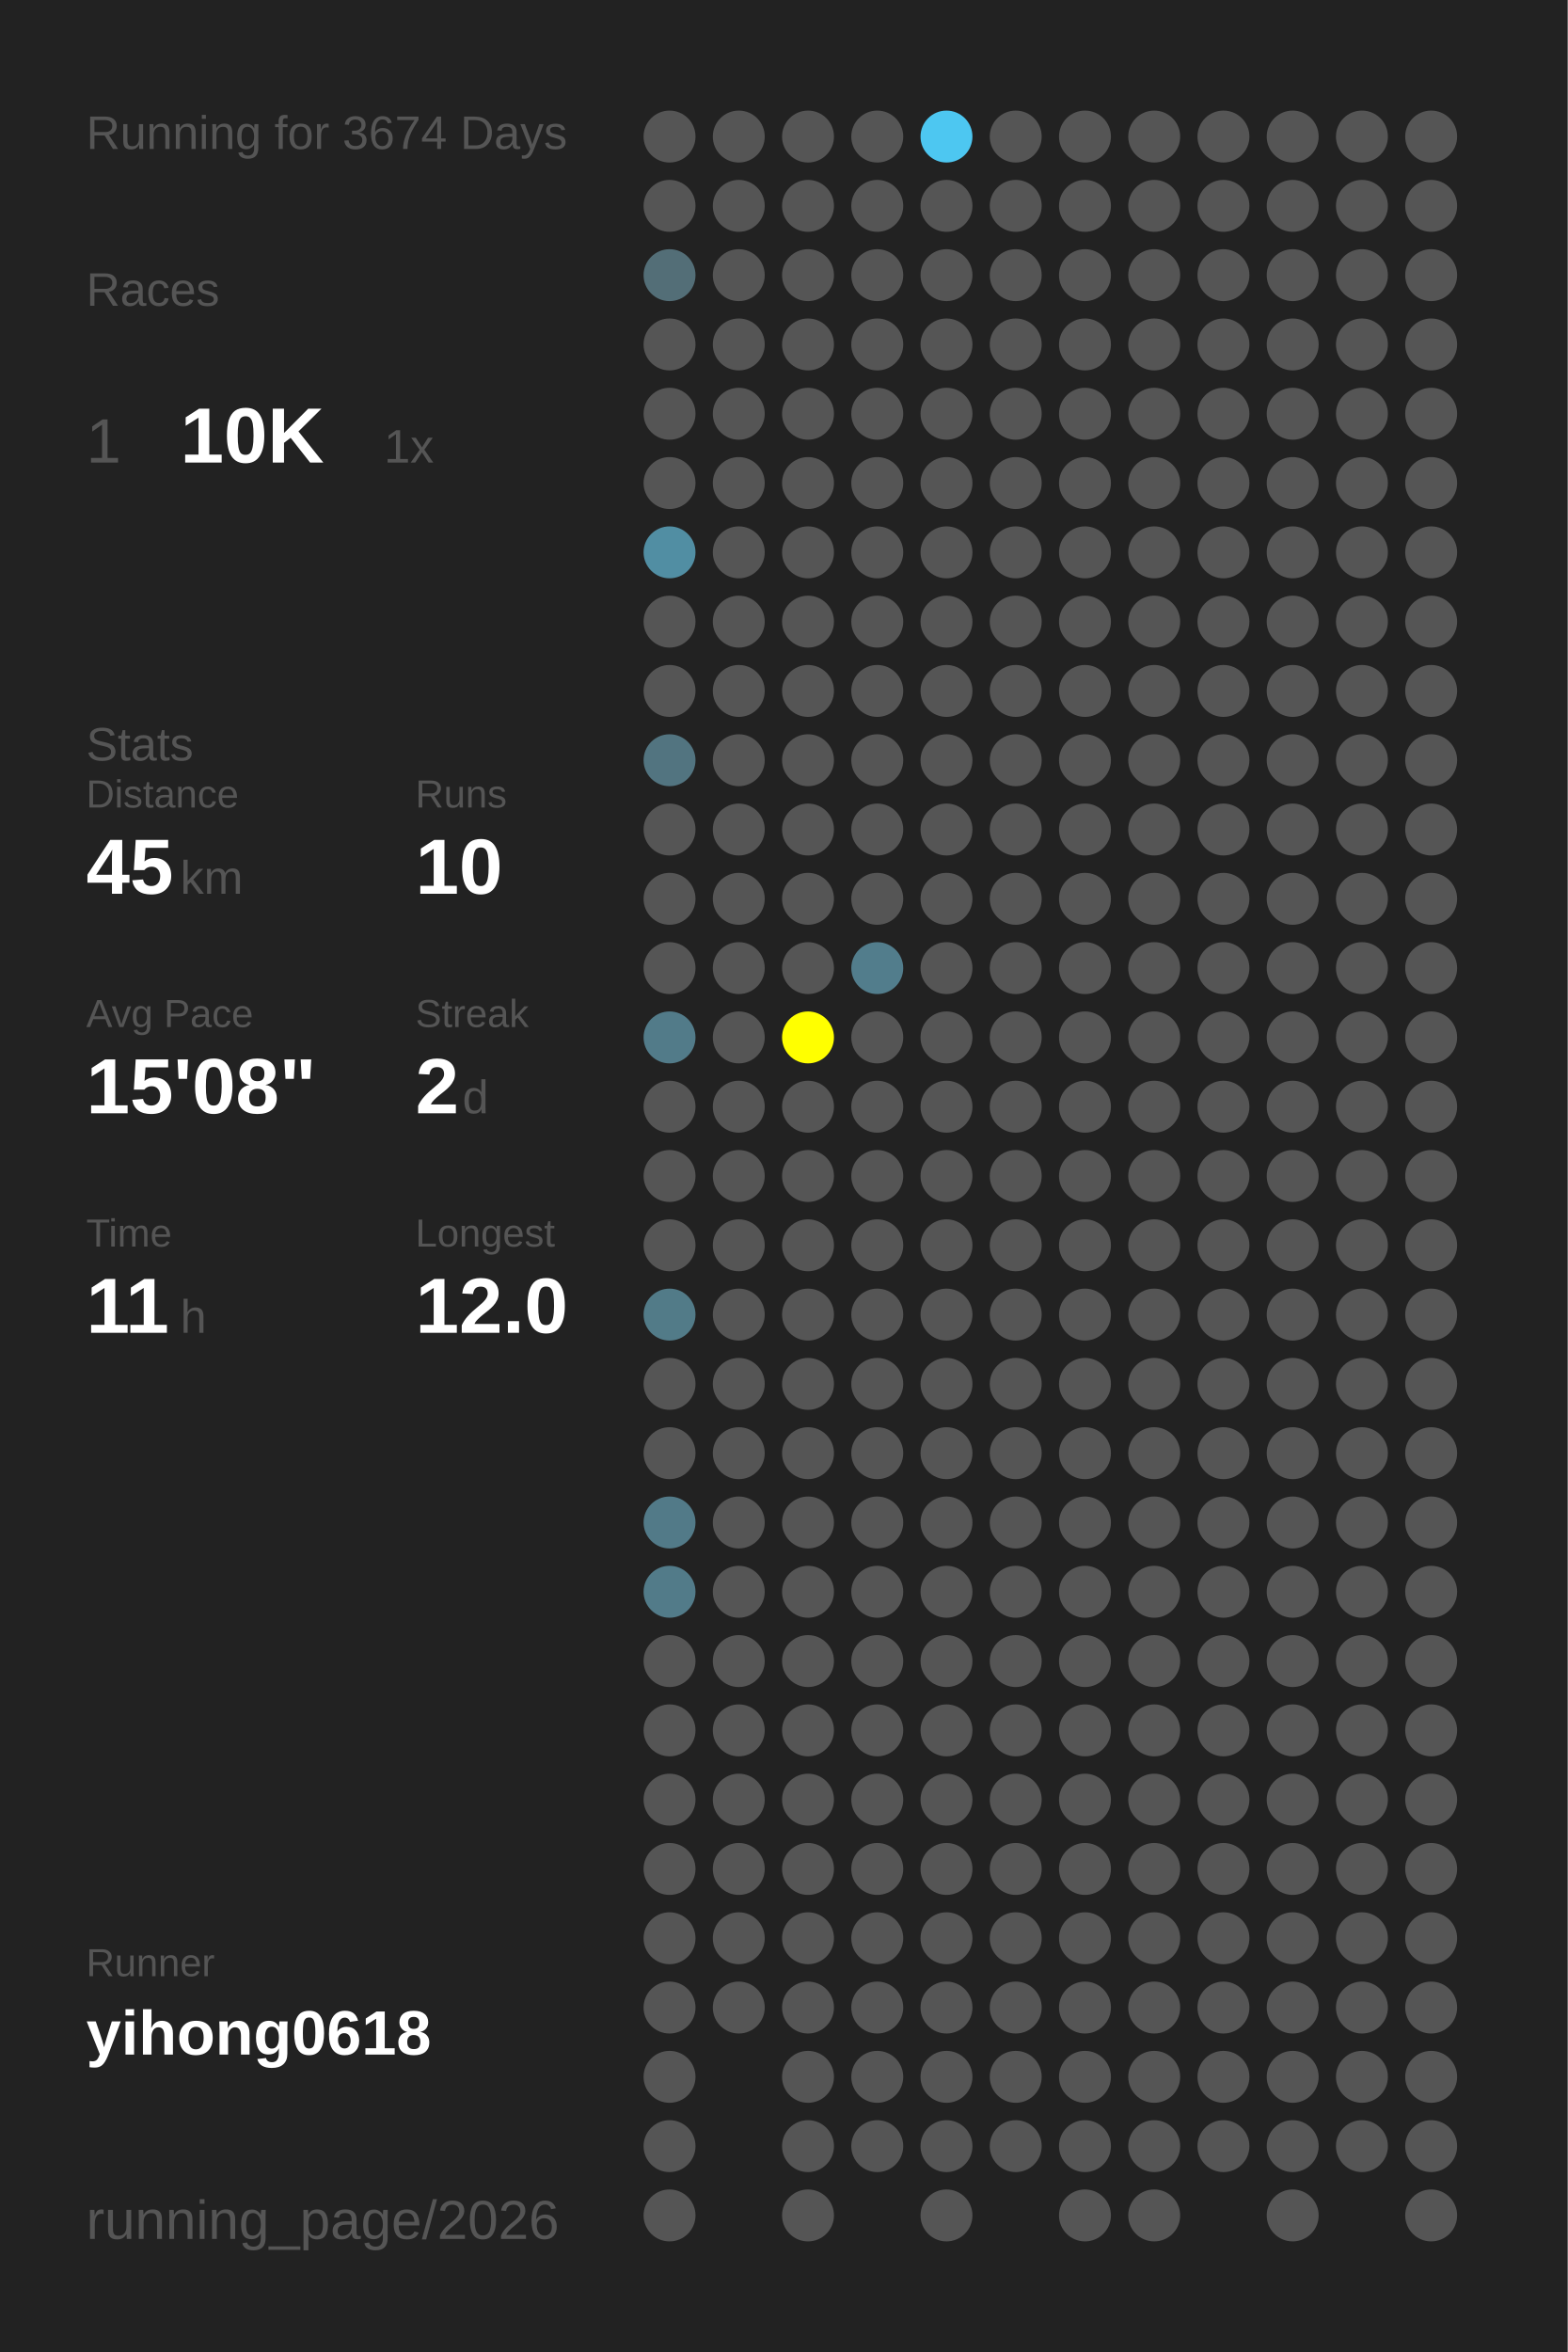
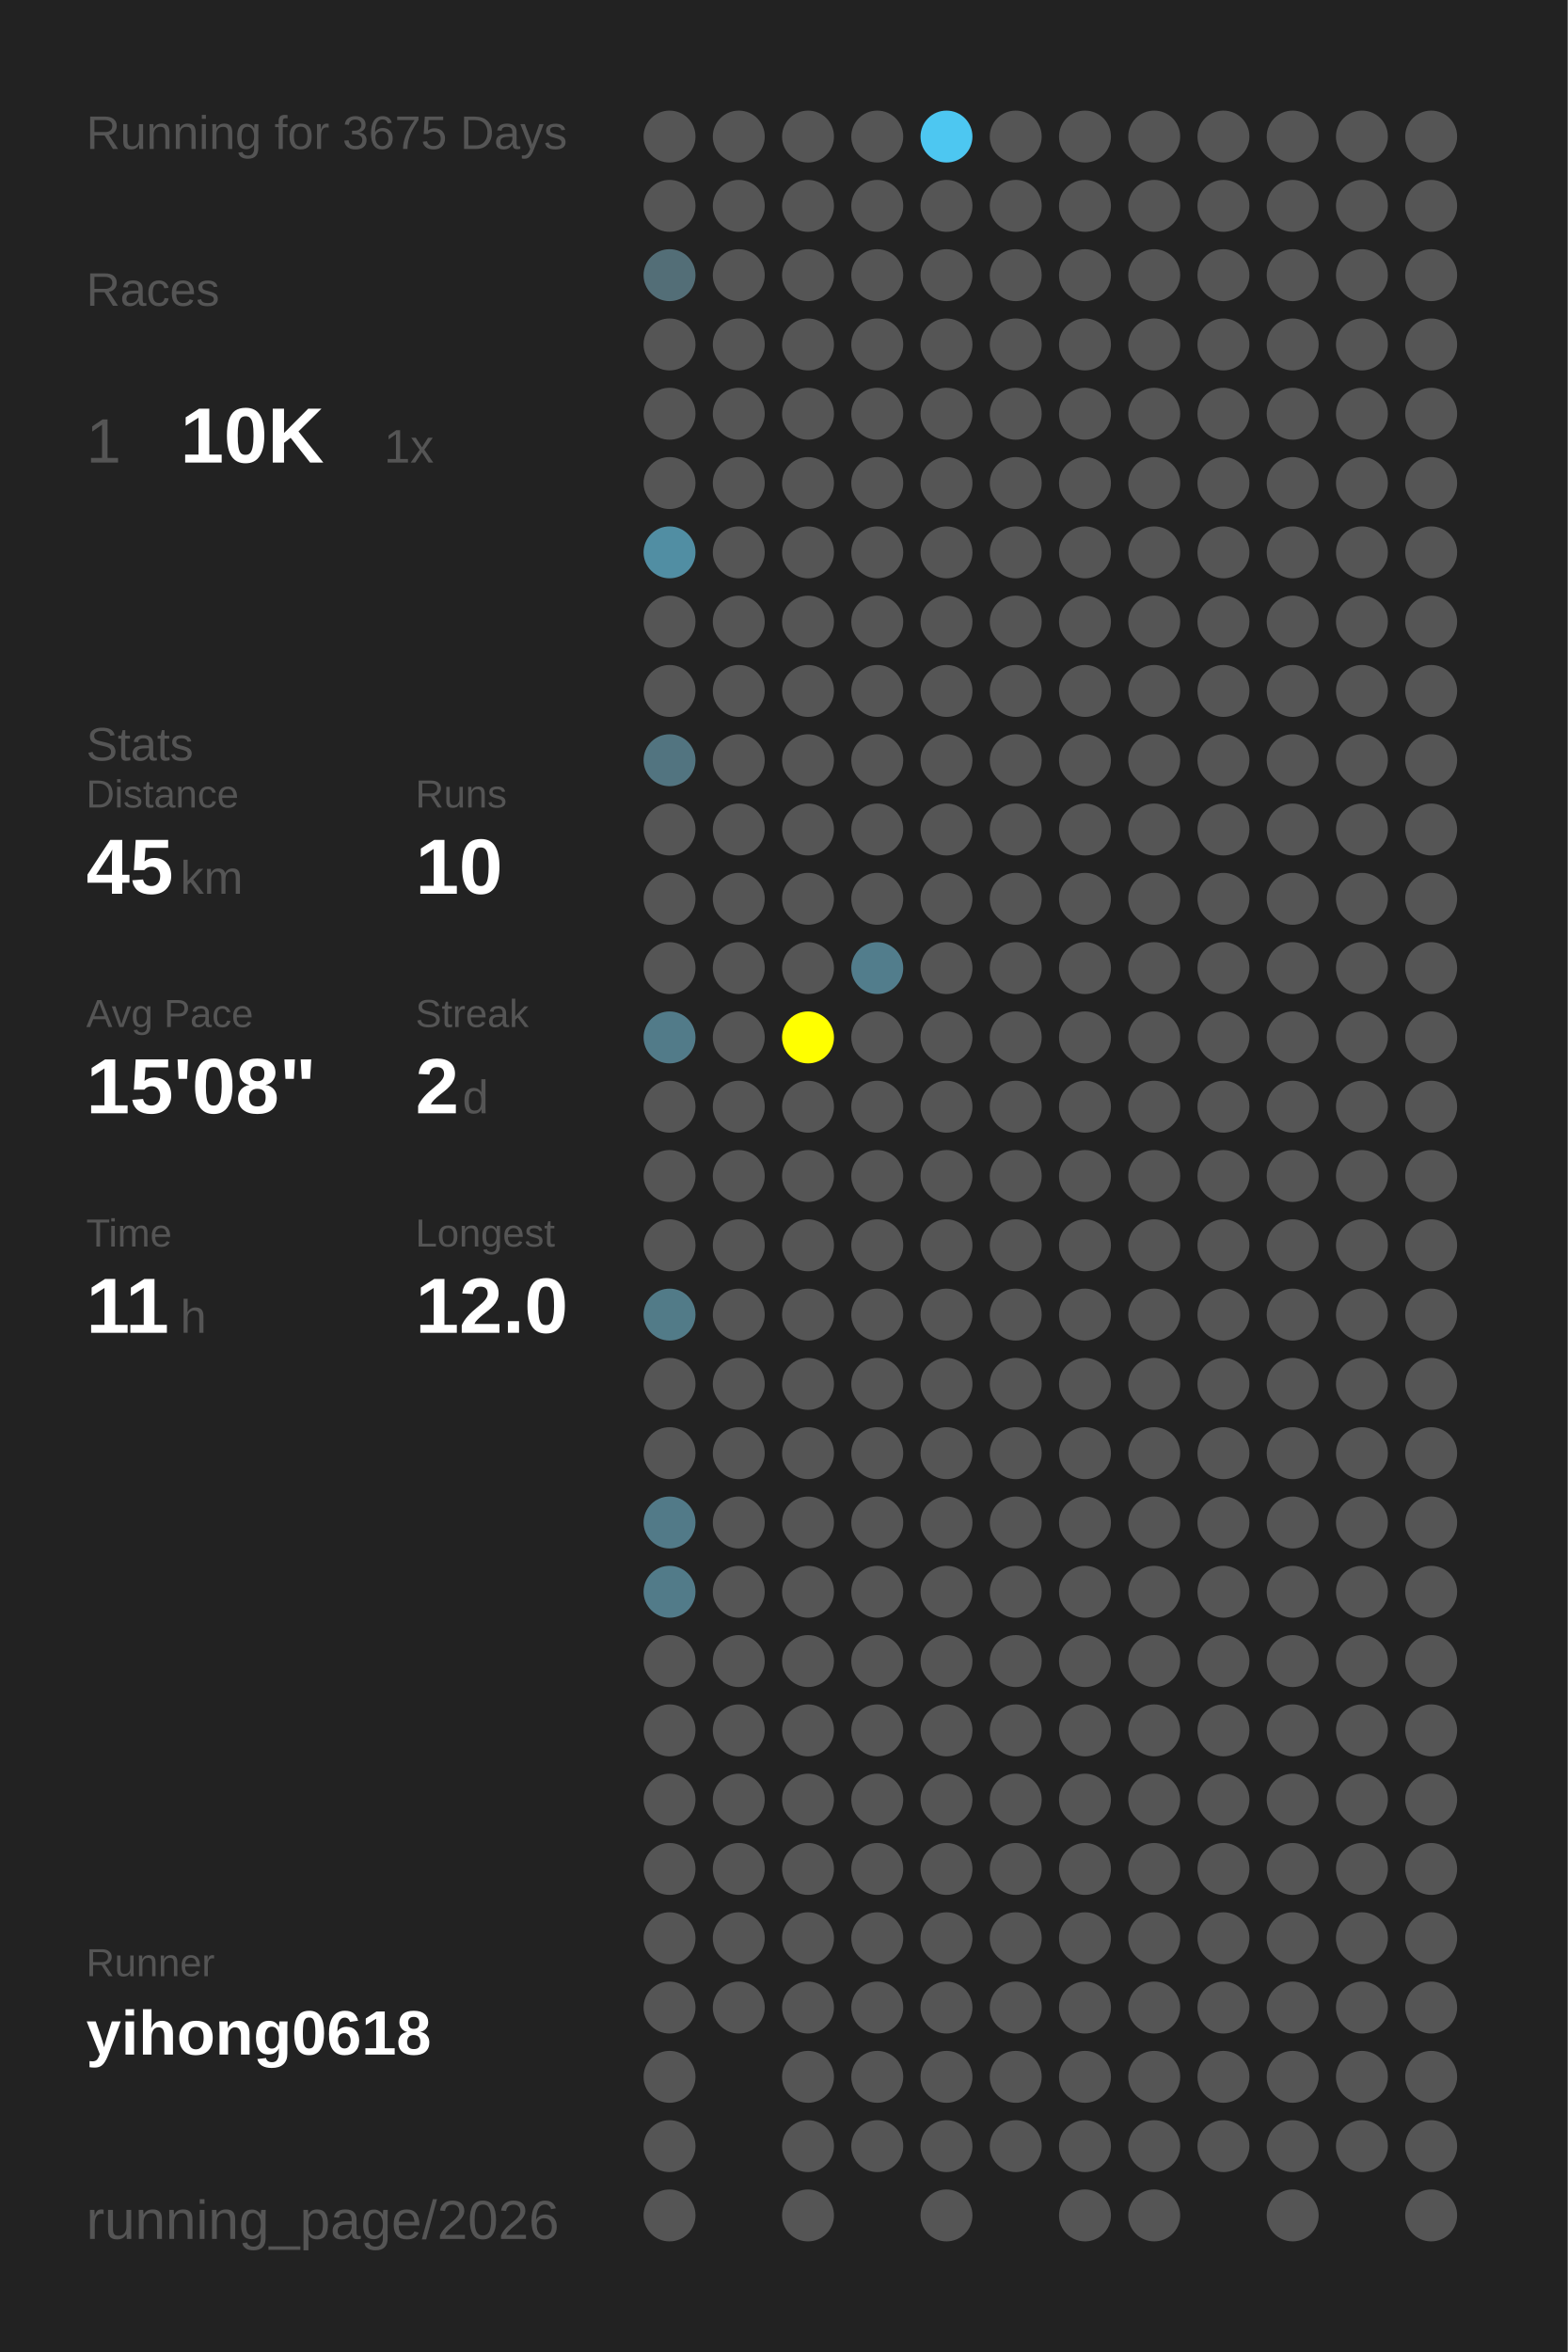
<svg xmlns="http://www.w3.org/2000/svg" baseProfile="full" height="300mm" version="1.1" viewBox="0,0,200,300" width="200mm">
  <defs />
  <rect fill="#222222" height="300" width="200" x="0" y="0" />
-   <text fill="#555555" style="font-size:6px; font-family:Arial;" x="11" y="19">Running for 3674 Days</text>
+   <text fill="#555555" style="font-size:6px; font-family:Arial;" x="11" y="19">Running for 3675 Days</text>
  <text fill="#555555" style="font-size:6px; font-family:Arial;" x="11" y="39">Races</text>
  <text fill="#555555" style="font-size:8px; font-family:Arial;" x="11" y="59">1</text>
  <text fill="#FFFFFF" style="font-size:10px; font-family:Arial; font-weight:bold;" x="23" y="59">10K</text>
  <text fill="#555555" style="font-size:6px; font-family:Arial;" x="49" y="59">1x</text>
  <text fill="#555555" style="font-size:6px; font-family:Arial;" x="11" y="97">Stats</text>
  <text fill="#555555" style="font-size:5px; font-family:Arial;" x="11" y="103">Distance</text>
  <text fill="#FFFFFF" style="font-size:10px; font-family:Arial; font-weight:bold;" x="11" y="114">45</text>
  <text fill="#555555" style="font-size:6px; font-family:Arial;" x="23" y="114">km</text>
  <text fill="#555555" style="font-size:5px; font-family:Arial;" x="53" y="103">Runs</text>
  <text fill="#FFFFFF" style="font-size:10px; font-family:Arial; font-weight:bold;" x="53" y="114">10</text>
  <text fill="#555555" style="font-size:5px; font-family:Arial;" x="11" y="131">Avg Pace</text>
  <text fill="#FFFFFF" style="font-size:10px; font-family:Arial; font-weight:bold;" x="11" y="142">15'08"</text>
  <text fill="#555555" style="font-size:5px; font-family:Arial;" x="53" y="131">Streak</text>
  <text fill="#FFFFFF" style="font-size:10px; font-family:Arial; font-weight:bold;" x="53" y="142">2</text>
  <text fill="#555555" style="font-size:6px; font-family:Arial;" x="59" y="142">d</text>
  <text fill="#555555" style="font-size:5px; font-family:Arial;" x="11" y="159">Time</text>
  <text fill="#FFFFFF" style="font-size:10px; font-family:Arial; font-weight:bold;" x="11" y="170">11</text>
  <text fill="#555555" style="font-size:6px; font-family:Arial;" x="23" y="170">h</text>
  <text fill="#555555" style="font-size:5px; font-family:Arial;" x="53" y="159">Longest</text>
  <text fill="#FFFFFF" style="font-size:10px; font-family:Arial; font-weight:bold;" x="53" y="170">12.0</text>
  <text fill="#555555" style="font-size:5px; font-family:Arial;" x="11" y="252.065">Runner</text>
  <text fill="#FFFFFF" style="font-size:8px; font-family:Arial; font-weight:bold;" x="11" y="262.065">yihong0618</text>
  <text fill="#555555" style="font-size:7px; font-family:Arial;" x="11" y="285.581">running_page/2026</text>
  <circle cx="85.417" cy="17.419" fill="#555555" r="3.312" />
  <circle cx="85.417" cy="26.258" fill="#555555" r="3.312" />
  <circle cx="85.417" cy="35.097" fill="#536e77" r="3.312" />
  <circle cx="85.417" cy="43.935" fill="#555555" r="3.312" />
  <circle cx="85.417" cy="52.774" fill="#555555" r="3.312" />
  <circle cx="85.417" cy="61.613" fill="#555555" r="3.312" />
  <circle cx="85.417" cy="70.452" fill="#518ea3" r="3.312" />
  <circle cx="85.417" cy="79.29" fill="#555555" r="3.312" />
  <circle cx="85.417" cy="88.129" fill="#555555" r="3.312" />
  <circle cx="85.417" cy="96.968" fill="#527480" r="3.312" />
  <circle cx="85.417" cy="105.806" fill="#555555" r="3.312" />
  <circle cx="85.417" cy="114.645" fill="#555555" r="3.312" />
  <circle cx="85.417" cy="123.484" fill="#555555" r="3.312" />
  <circle cx="85.417" cy="132.323" fill="#527b89" r="3.312" />
  <circle cx="85.417" cy="141.161" fill="#555555" r="3.312" />
  <circle cx="85.417" cy="150" fill="#555555" r="3.312" />
  <circle cx="85.417" cy="158.839" fill="#555555" r="3.312" />
  <circle cx="85.417" cy="167.677" fill="#527b88" r="3.312" />
  <circle cx="85.417" cy="176.516" fill="#555555" r="3.312" />
  <circle cx="85.417" cy="185.355" fill="#555555" r="3.312" />
  <circle cx="85.417" cy="194.194" fill="#527a88" r="3.312" />
  <circle cx="85.417" cy="203.032" fill="#527b89" r="3.312" />
  <circle cx="85.417" cy="211.871" fill="#555555" r="3.312" />
  <circle cx="85.417" cy="220.71" fill="#555555" r="3.312" />
  <circle cx="85.417" cy="229.548" fill="#555555" r="3.312" />
  <circle cx="85.417" cy="238.387" fill="#555555" r="3.312" />
  <circle cx="85.417" cy="247.226" fill="#555555" r="3.312" />
  <circle cx="85.417" cy="256.065" fill="#555555" r="3.312" />
  <circle cx="85.417" cy="264.903" fill="#555555" r="3.312" />
  <circle cx="85.417" cy="273.742" fill="#555555" r="3.312" />
  <circle cx="85.417" cy="282.581" fill="#555555" r="3.312" />
  <circle cx="94.25" cy="17.419" fill="#555555" r="3.312" />
  <circle cx="94.25" cy="26.258" fill="#555555" r="3.312" />
  <circle cx="94.25" cy="35.097" fill="#555555" r="3.312" />
  <circle cx="94.25" cy="43.935" fill="#555555" r="3.312" />
  <circle cx="94.25" cy="52.774" fill="#555555" r="3.312" />
  <circle cx="94.25" cy="61.613" fill="#555555" r="3.312" />
  <circle cx="94.25" cy="70.452" fill="#555555" r="3.312" />
  <circle cx="94.25" cy="79.29" fill="#555555" r="3.312" />
  <circle cx="94.25" cy="88.129" fill="#555555" r="3.312" />
  <circle cx="94.25" cy="96.968" fill="#555555" r="3.312" />
  <circle cx="94.25" cy="105.806" fill="#555555" r="3.312" />
  <circle cx="94.25" cy="114.645" fill="#555555" r="3.312" />
  <circle cx="94.25" cy="123.484" fill="#555555" r="3.312" />
  <circle cx="94.25" cy="132.323" fill="#555555" r="3.312" />
  <circle cx="94.25" cy="141.161" fill="#555555" r="3.312" />
  <circle cx="94.25" cy="150" fill="#555555" r="3.312" />
  <circle cx="94.25" cy="158.839" fill="#555555" r="3.312" />
  <circle cx="94.25" cy="167.677" fill="#555555" r="3.312" />
  <circle cx="94.25" cy="176.516" fill="#555555" r="3.312" />
  <circle cx="94.25" cy="185.355" fill="#555555" r="3.312" />
  <circle cx="94.25" cy="194.194" fill="#555555" r="3.312" />
  <circle cx="94.25" cy="203.032" fill="#555555" r="3.312" />
  <circle cx="94.25" cy="211.871" fill="#555555" r="3.312" />
  <circle cx="94.25" cy="220.71" fill="#555555" r="3.312" />
  <circle cx="94.25" cy="229.548" fill="#555555" r="3.312" />
  <circle cx="94.25" cy="238.387" fill="#555555" r="3.312" />
  <circle cx="94.25" cy="247.226" fill="#555555" r="3.312" />
  <circle cx="94.25" cy="256.065" fill="#555555" r="3.312" />
  <circle cx="103.083" cy="17.419" fill="#555555" r="3.312" />
  <circle cx="103.083" cy="26.258" fill="#555555" r="3.312" />
  <circle cx="103.083" cy="35.097" fill="#555555" r="3.312" />
  <circle cx="103.083" cy="43.935" fill="#555555" r="3.312" />
  <circle cx="103.083" cy="52.774" fill="#555555" r="3.312" />
  <circle cx="103.083" cy="61.613" fill="#555555" r="3.312" />
  <circle cx="103.083" cy="70.452" fill="#555555" r="3.312" />
  <circle cx="103.083" cy="79.29" fill="#555555" r="3.312" />
  <circle cx="103.083" cy="88.129" fill="#555555" r="3.312" />
  <circle cx="103.083" cy="96.968" fill="#555555" r="3.312" />
  <circle cx="103.083" cy="105.806" fill="#555555" r="3.312" />
  <circle cx="103.083" cy="114.645" fill="#555555" r="3.312" />
  <circle cx="103.083" cy="123.484" fill="#555555" r="3.312" />
  <circle cx="103.083" cy="132.323" fill="#FFFF00" r="3.312" />
  <circle cx="103.083" cy="141.161" fill="#555555" r="3.312" />
  <circle cx="103.083" cy="150" fill="#555555" r="3.312" />
  <circle cx="103.083" cy="158.839" fill="#555555" r="3.312" />
  <circle cx="103.083" cy="167.677" fill="#555555" r="3.312" />
  <circle cx="103.083" cy="176.516" fill="#555555" r="3.312" />
  <circle cx="103.083" cy="185.355" fill="#555555" r="3.312" />
  <circle cx="103.083" cy="194.194" fill="#555555" r="3.312" />
  <circle cx="103.083" cy="203.032" fill="#555555" r="3.312" />
  <circle cx="103.083" cy="211.871" fill="#555555" r="3.312" />
  <circle cx="103.083" cy="220.71" fill="#555555" r="3.312" />
  <circle cx="103.083" cy="229.548" fill="#555555" r="3.312" />
  <circle cx="103.083" cy="238.387" fill="#555555" r="3.312" />
  <circle cx="103.083" cy="247.226" fill="#555555" r="3.312" />
  <circle cx="103.083" cy="256.065" fill="#555555" r="3.312" />
  <circle cx="103.083" cy="264.903" fill="#555555" r="3.312" />
  <circle cx="103.083" cy="273.742" fill="#555555" r="3.312" />
  <circle cx="103.083" cy="282.581" fill="#555555" r="3.312" />
  <circle cx="111.917" cy="17.419" fill="#555555" r="3.312" />
  <circle cx="111.917" cy="26.258" fill="#555555" r="3.312" />
  <circle cx="111.917" cy="35.097" fill="#555555" r="3.312" />
  <circle cx="111.917" cy="43.935" fill="#555555" r="3.312" />
  <circle cx="111.917" cy="52.774" fill="#555555" r="3.312" />
  <circle cx="111.917" cy="61.613" fill="#555555" r="3.312" />
  <circle cx="111.917" cy="70.452" fill="#555555" r="3.312" />
  <circle cx="111.917" cy="79.29" fill="#555555" r="3.312" />
  <circle cx="111.917" cy="88.129" fill="#555555" r="3.312" />
  <circle cx="111.917" cy="96.968" fill="#555555" r="3.312" />
  <circle cx="111.917" cy="105.806" fill="#555555" r="3.312" />
  <circle cx="111.917" cy="114.645" fill="#555555" r="3.312" />
  <circle cx="111.917" cy="123.484" fill="#527d8c" r="3.312" />
  <circle cx="111.917" cy="132.323" fill="#555555" r="3.312" />
  <circle cx="111.917" cy="141.161" fill="#555555" r="3.312" />
  <circle cx="111.917" cy="150" fill="#555555" r="3.312" />
  <circle cx="111.917" cy="158.839" fill="#555555" r="3.312" />
  <circle cx="111.917" cy="167.677" fill="#555555" r="3.312" />
  <circle cx="111.917" cy="176.516" fill="#555555" r="3.312" />
  <circle cx="111.917" cy="185.355" fill="#555555" r="3.312" />
  <circle cx="111.917" cy="194.194" fill="#555555" r="3.312" />
  <circle cx="111.917" cy="203.032" fill="#555555" r="3.312" />
  <circle cx="111.917" cy="211.871" fill="#555555" r="3.312" />
  <circle cx="111.917" cy="220.71" fill="#555555" r="3.312" />
  <circle cx="111.917" cy="229.548" fill="#555555" r="3.312" />
  <circle cx="111.917" cy="238.387" fill="#555555" r="3.312" />
  <circle cx="111.917" cy="247.226" fill="#555555" r="3.312" />
  <circle cx="111.917" cy="256.065" fill="#555555" r="3.312" />
  <circle cx="111.917" cy="264.903" fill="#555555" r="3.312" />
  <circle cx="111.917" cy="273.742" fill="#555555" r="3.312" />
  <circle cx="120.75" cy="17.419" fill="#4dc7f1" r="3.312" />
  <circle cx="120.75" cy="26.258" fill="#555555" r="3.312" />
  <circle cx="120.75" cy="35.097" fill="#555555" r="3.312" />
  <circle cx="120.75" cy="43.935" fill="#555555" r="3.312" />
  <circle cx="120.75" cy="52.774" fill="#555555" r="3.312" />
  <circle cx="120.75" cy="61.613" fill="#555555" r="3.312" />
  <circle cx="120.75" cy="70.452" fill="#555555" r="3.312" />
  <circle cx="120.75" cy="79.29" fill="#555555" r="3.312" />
  <circle cx="120.75" cy="88.129" fill="#555555" r="3.312" />
  <circle cx="120.75" cy="96.968" fill="#555555" r="3.312" />
  <circle cx="120.75" cy="105.806" fill="#555555" r="3.312" />
  <circle cx="120.75" cy="114.645" fill="#555555" r="3.312" />
  <circle cx="120.75" cy="123.484" fill="#555555" r="3.312" />
  <circle cx="120.75" cy="132.323" fill="#555555" r="3.312" />
  <circle cx="120.75" cy="141.161" fill="#555555" r="3.312" />
  <circle cx="120.75" cy="150" fill="#555555" r="3.312" />
  <circle cx="120.75" cy="158.839" fill="#555555" r="3.312" />
  <circle cx="120.75" cy="167.677" fill="#555555" r="3.312" />
  <circle cx="120.75" cy="176.516" fill="#555555" r="3.312" />
  <circle cx="120.75" cy="185.355" fill="#555555" r="3.312" />
  <circle cx="120.75" cy="194.194" fill="#555555" r="3.312" />
  <circle cx="120.75" cy="203.032" fill="#555555" r="3.312" />
  <circle cx="120.75" cy="211.871" fill="#555555" r="3.312" />
  <circle cx="120.75" cy="220.71" fill="#555555" r="3.312" />
  <circle cx="120.75" cy="229.548" fill="#555555" r="3.312" />
  <circle cx="120.75" cy="238.387" fill="#555555" r="3.312" />
  <circle cx="120.75" cy="247.226" fill="#555555" r="3.312" />
  <circle cx="120.75" cy="256.065" fill="#555555" r="3.312" />
  <circle cx="120.75" cy="264.903" fill="#555555" r="3.312" />
  <circle cx="120.75" cy="273.742" fill="#555555" r="3.312" />
  <circle cx="120.75" cy="282.581" fill="#555555" r="3.312" />
  <circle cx="129.583" cy="17.419" fill="#555555" r="3.312" />
  <circle cx="129.583" cy="26.258" fill="#555555" r="3.312" />
  <circle cx="129.583" cy="35.097" fill="#555555" r="3.312" />
  <circle cx="129.583" cy="43.935" fill="#555555" r="3.312" />
  <circle cx="129.583" cy="52.774" fill="#555555" r="3.312" />
  <circle cx="129.583" cy="61.613" fill="#555555" r="3.312" />
  <circle cx="129.583" cy="70.452" fill="#555555" r="3.312" />
  <circle cx="129.583" cy="79.29" fill="#555555" r="3.312" />
  <circle cx="129.583" cy="88.129" fill="#555555" r="3.312" />
  <circle cx="129.583" cy="96.968" fill="#555555" r="3.312" />
  <circle cx="129.583" cy="105.806" fill="#555555" r="3.312" />
  <circle cx="129.583" cy="114.645" fill="#555555" r="3.312" />
  <circle cx="129.583" cy="123.484" fill="#555555" r="3.312" />
  <circle cx="129.583" cy="132.323" fill="#555555" r="3.312" />
  <circle cx="129.583" cy="141.161" fill="#555555" r="3.312" />
  <circle cx="129.583" cy="150" fill="#555555" r="3.312" />
  <circle cx="129.583" cy="158.839" fill="#555555" r="3.312" />
  <circle cx="129.583" cy="167.677" fill="#555555" r="3.312" />
  <circle cx="129.583" cy="176.516" fill="#555555" r="3.312" />
  <circle cx="129.583" cy="185.355" fill="#555555" r="3.312" />
  <circle cx="129.583" cy="194.194" fill="#555555" r="3.312" />
  <circle cx="129.583" cy="203.032" fill="#555555" r="3.312" />
  <circle cx="129.583" cy="211.871" fill="#555555" r="3.312" />
  <circle cx="129.583" cy="220.71" fill="#555555" r="3.312" />
  <circle cx="129.583" cy="229.548" fill="#555555" r="3.312" />
  <circle cx="129.583" cy="238.387" fill="#555555" r="3.312" />
  <circle cx="129.583" cy="247.226" fill="#555555" r="3.312" />
  <circle cx="129.583" cy="256.065" fill="#555555" r="3.312" />
  <circle cx="129.583" cy="264.903" fill="#555555" r="3.312" />
  <circle cx="129.583" cy="273.742" fill="#555555" r="3.312" />
  <circle cx="138.417" cy="17.419" fill="#555555" r="3.312" />
  <circle cx="138.417" cy="26.258" fill="#555555" r="3.312" />
  <circle cx="138.417" cy="35.097" fill="#555555" r="3.312" />
  <circle cx="138.417" cy="43.935" fill="#555555" r="3.312" />
  <circle cx="138.417" cy="52.774" fill="#555555" r="3.312" />
  <circle cx="138.417" cy="61.613" fill="#555555" r="3.312" />
  <circle cx="138.417" cy="70.452" fill="#555555" r="3.312" />
  <circle cx="138.417" cy="79.29" fill="#555555" r="3.312" />
  <circle cx="138.417" cy="88.129" fill="#555555" r="3.312" />
  <circle cx="138.417" cy="96.968" fill="#555555" r="3.312" />
  <circle cx="138.417" cy="105.806" fill="#555555" r="3.312" />
  <circle cx="138.417" cy="114.645" fill="#555555" r="3.312" />
  <circle cx="138.417" cy="123.484" fill="#555555" r="3.312" />
  <circle cx="138.417" cy="132.323" fill="#555555" r="3.312" />
  <circle cx="138.417" cy="141.161" fill="#555555" r="3.312" />
  <circle cx="138.417" cy="150" fill="#555555" r="3.312" />
  <circle cx="138.417" cy="158.839" fill="#555555" r="3.312" />
  <circle cx="138.417" cy="167.677" fill="#555555" r="3.312" />
  <circle cx="138.417" cy="176.516" fill="#555555" r="3.312" />
  <circle cx="138.417" cy="185.355" fill="#555555" r="3.312" />
  <circle cx="138.417" cy="194.194" fill="#555555" r="3.312" />
  <circle cx="138.417" cy="203.032" fill="#555555" r="3.312" />
  <circle cx="138.417" cy="211.871" fill="#555555" r="3.312" />
  <circle cx="138.417" cy="220.71" fill="#555555" r="3.312" />
  <circle cx="138.417" cy="229.548" fill="#555555" r="3.312" />
  <circle cx="138.417" cy="238.387" fill="#555555" r="3.312" />
  <circle cx="138.417" cy="247.226" fill="#555555" r="3.312" />
  <circle cx="138.417" cy="256.065" fill="#555555" r="3.312" />
  <circle cx="138.417" cy="264.903" fill="#555555" r="3.312" />
  <circle cx="138.417" cy="273.742" fill="#555555" r="3.312" />
  <circle cx="138.417" cy="282.581" fill="#555555" r="3.312" />
  <circle cx="147.25" cy="17.419" fill="#555555" r="3.312" />
  <circle cx="147.25" cy="26.258" fill="#555555" r="3.312" />
  <circle cx="147.25" cy="35.097" fill="#555555" r="3.312" />
  <circle cx="147.25" cy="43.935" fill="#555555" r="3.312" />
  <circle cx="147.25" cy="52.774" fill="#555555" r="3.312" />
  <circle cx="147.25" cy="61.613" fill="#555555" r="3.312" />
  <circle cx="147.25" cy="70.452" fill="#555555" r="3.312" />
  <circle cx="147.25" cy="79.29" fill="#555555" r="3.312" />
  <circle cx="147.25" cy="88.129" fill="#555555" r="3.312" />
  <circle cx="147.25" cy="96.968" fill="#555555" r="3.312" />
  <circle cx="147.25" cy="105.806" fill="#555555" r="3.312" />
  <circle cx="147.25" cy="114.645" fill="#555555" r="3.312" />
  <circle cx="147.25" cy="123.484" fill="#555555" r="3.312" />
  <circle cx="147.25" cy="132.323" fill="#555555" r="3.312" />
  <circle cx="147.25" cy="141.161" fill="#555555" r="3.312" />
  <circle cx="147.25" cy="150" fill="#555555" r="3.312" />
  <circle cx="147.25" cy="158.839" fill="#555555" r="3.312" />
  <circle cx="147.25" cy="167.677" fill="#555555" r="3.312" />
  <circle cx="147.25" cy="176.516" fill="#555555" r="3.312" />
  <circle cx="147.25" cy="185.355" fill="#555555" r="3.312" />
  <circle cx="147.25" cy="194.194" fill="#555555" r="3.312" />
  <circle cx="147.25" cy="203.032" fill="#555555" r="3.312" />
  <circle cx="147.25" cy="211.871" fill="#555555" r="3.312" />
  <circle cx="147.25" cy="220.71" fill="#555555" r="3.312" />
  <circle cx="147.25" cy="229.548" fill="#555555" r="3.312" />
  <circle cx="147.25" cy="238.387" fill="#555555" r="3.312" />
  <circle cx="147.25" cy="247.226" fill="#555555" r="3.312" />
  <circle cx="147.25" cy="256.065" fill="#555555" r="3.312" />
  <circle cx="147.25" cy="264.903" fill="#555555" r="3.312" />
  <circle cx="147.25" cy="273.742" fill="#555555" r="3.312" />
  <circle cx="147.25" cy="282.581" fill="#555555" r="3.312" />
  <circle cx="156.083" cy="17.419" fill="#555555" r="3.312" />
  <circle cx="156.083" cy="26.258" fill="#555555" r="3.312" />
  <circle cx="156.083" cy="35.097" fill="#555555" r="3.312" />
  <circle cx="156.083" cy="43.935" fill="#555555" r="3.312" />
  <circle cx="156.083" cy="52.774" fill="#555555" r="3.312" />
  <circle cx="156.083" cy="61.613" fill="#555555" r="3.312" />
  <circle cx="156.083" cy="70.452" fill="#555555" r="3.312" />
  <circle cx="156.083" cy="79.29" fill="#555555" r="3.312" />
  <circle cx="156.083" cy="88.129" fill="#555555" r="3.312" />
  <circle cx="156.083" cy="96.968" fill="#555555" r="3.312" />
  <circle cx="156.083" cy="105.806" fill="#555555" r="3.312" />
  <circle cx="156.083" cy="114.645" fill="#555555" r="3.312" />
  <circle cx="156.083" cy="123.484" fill="#555555" r="3.312" />
  <circle cx="156.083" cy="132.323" fill="#555555" r="3.312" />
  <circle cx="156.083" cy="141.161" fill="#555555" r="3.312" />
  <circle cx="156.083" cy="150" fill="#555555" r="3.312" />
  <circle cx="156.083" cy="158.839" fill="#555555" r="3.312" />
  <circle cx="156.083" cy="167.677" fill="#555555" r="3.312" />
  <circle cx="156.083" cy="176.516" fill="#555555" r="3.312" />
  <circle cx="156.083" cy="185.355" fill="#555555" r="3.312" />
  <circle cx="156.083" cy="194.194" fill="#555555" r="3.312" />
  <circle cx="156.083" cy="203.032" fill="#555555" r="3.312" />
  <circle cx="156.083" cy="211.871" fill="#555555" r="3.312" />
  <circle cx="156.083" cy="220.71" fill="#555555" r="3.312" />
  <circle cx="156.083" cy="229.548" fill="#555555" r="3.312" />
  <circle cx="156.083" cy="238.387" fill="#555555" r="3.312" />
  <circle cx="156.083" cy="247.226" fill="#555555" r="3.312" />
  <circle cx="156.083" cy="256.065" fill="#555555" r="3.312" />
  <circle cx="156.083" cy="264.903" fill="#555555" r="3.312" />
  <circle cx="156.083" cy="273.742" fill="#555555" r="3.312" />
  <circle cx="164.917" cy="17.419" fill="#555555" r="3.312" />
  <circle cx="164.917" cy="26.258" fill="#555555" r="3.312" />
  <circle cx="164.917" cy="35.097" fill="#555555" r="3.312" />
  <circle cx="164.917" cy="43.935" fill="#555555" r="3.312" />
  <circle cx="164.917" cy="52.774" fill="#555555" r="3.312" />
  <circle cx="164.917" cy="61.613" fill="#555555" r="3.312" />
  <circle cx="164.917" cy="70.452" fill="#555555" r="3.312" />
  <circle cx="164.917" cy="79.29" fill="#555555" r="3.312" />
  <circle cx="164.917" cy="88.129" fill="#555555" r="3.312" />
  <circle cx="164.917" cy="96.968" fill="#555555" r="3.312" />
  <circle cx="164.917" cy="105.806" fill="#555555" r="3.312" />
  <circle cx="164.917" cy="114.645" fill="#555555" r="3.312" />
  <circle cx="164.917" cy="123.484" fill="#555555" r="3.312" />
  <circle cx="164.917" cy="132.323" fill="#555555" r="3.312" />
  <circle cx="164.917" cy="141.161" fill="#555555" r="3.312" />
  <circle cx="164.917" cy="150" fill="#555555" r="3.312" />
  <circle cx="164.917" cy="158.839" fill="#555555" r="3.312" />
  <circle cx="164.917" cy="167.677" fill="#555555" r="3.312" />
  <circle cx="164.917" cy="176.516" fill="#555555" r="3.312" />
  <circle cx="164.917" cy="185.355" fill="#555555" r="3.312" />
  <circle cx="164.917" cy="194.194" fill="#555555" r="3.312" />
  <circle cx="164.917" cy="203.032" fill="#555555" r="3.312" />
  <circle cx="164.917" cy="211.871" fill="#555555" r="3.312" />
  <circle cx="164.917" cy="220.71" fill="#555555" r="3.312" />
  <circle cx="164.917" cy="229.548" fill="#555555" r="3.312" />
  <circle cx="164.917" cy="238.387" fill="#555555" r="3.312" />
  <circle cx="164.917" cy="247.226" fill="#555555" r="3.312" />
  <circle cx="164.917" cy="256.065" fill="#555555" r="3.312" />
  <circle cx="164.917" cy="264.903" fill="#555555" r="3.312" />
  <circle cx="164.917" cy="273.742" fill="#555555" r="3.312" />
  <circle cx="164.917" cy="282.581" fill="#555555" r="3.312" />
  <circle cx="173.75" cy="17.419" fill="#555555" r="3.312" />
  <circle cx="173.75" cy="26.258" fill="#555555" r="3.312" />
  <circle cx="173.75" cy="35.097" fill="#555555" r="3.312" />
  <circle cx="173.75" cy="43.935" fill="#555555" r="3.312" />
  <circle cx="173.75" cy="52.774" fill="#555555" r="3.312" />
  <circle cx="173.75" cy="61.613" fill="#555555" r="3.312" />
  <circle cx="173.75" cy="70.452" fill="#555555" r="3.312" />
  <circle cx="173.75" cy="79.29" fill="#555555" r="3.312" />
  <circle cx="173.75" cy="88.129" fill="#555555" r="3.312" />
  <circle cx="173.75" cy="96.968" fill="#555555" r="3.312" />
  <circle cx="173.75" cy="105.806" fill="#555555" r="3.312" />
  <circle cx="173.75" cy="114.645" fill="#555555" r="3.312" />
  <circle cx="173.75" cy="123.484" fill="#555555" r="3.312" />
  <circle cx="173.75" cy="132.323" fill="#555555" r="3.312" />
  <circle cx="173.75" cy="141.161" fill="#555555" r="3.312" />
  <circle cx="173.75" cy="150" fill="#555555" r="3.312" />
  <circle cx="173.75" cy="158.839" fill="#555555" r="3.312" />
  <circle cx="173.75" cy="167.677" fill="#555555" r="3.312" />
  <circle cx="173.75" cy="176.516" fill="#555555" r="3.312" />
  <circle cx="173.75" cy="185.355" fill="#555555" r="3.312" />
  <circle cx="173.75" cy="194.194" fill="#555555" r="3.312" />
  <circle cx="173.75" cy="203.032" fill="#555555" r="3.312" />
  <circle cx="173.75" cy="211.871" fill="#555555" r="3.312" />
  <circle cx="173.75" cy="220.71" fill="#555555" r="3.312" />
  <circle cx="173.75" cy="229.548" fill="#555555" r="3.312" />
  <circle cx="173.75" cy="238.387" fill="#555555" r="3.312" />
  <circle cx="173.75" cy="247.226" fill="#555555" r="3.312" />
  <circle cx="173.75" cy="256.065" fill="#555555" r="3.312" />
  <circle cx="173.75" cy="264.903" fill="#555555" r="3.312" />
  <circle cx="173.75" cy="273.742" fill="#555555" r="3.312" />
  <circle cx="182.583" cy="17.419" fill="#555555" r="3.312" />
  <circle cx="182.583" cy="26.258" fill="#555555" r="3.312" />
  <circle cx="182.583" cy="35.097" fill="#555555" r="3.312" />
  <circle cx="182.583" cy="43.935" fill="#555555" r="3.312" />
  <circle cx="182.583" cy="52.774" fill="#555555" r="3.312" />
  <circle cx="182.583" cy="61.613" fill="#555555" r="3.312" />
  <circle cx="182.583" cy="70.452" fill="#555555" r="3.312" />
  <circle cx="182.583" cy="79.29" fill="#555555" r="3.312" />
  <circle cx="182.583" cy="88.129" fill="#555555" r="3.312" />
  <circle cx="182.583" cy="96.968" fill="#555555" r="3.312" />
  <circle cx="182.583" cy="105.806" fill="#555555" r="3.312" />
  <circle cx="182.583" cy="114.645" fill="#555555" r="3.312" />
  <circle cx="182.583" cy="123.484" fill="#555555" r="3.312" />
  <circle cx="182.583" cy="132.323" fill="#555555" r="3.312" />
  <circle cx="182.583" cy="141.161" fill="#555555" r="3.312" />
  <circle cx="182.583" cy="150" fill="#555555" r="3.312" />
  <circle cx="182.583" cy="158.839" fill="#555555" r="3.312" />
  <circle cx="182.583" cy="167.677" fill="#555555" r="3.312" />
  <circle cx="182.583" cy="176.516" fill="#555555" r="3.312" />
  <circle cx="182.583" cy="185.355" fill="#555555" r="3.312" />
  <circle cx="182.583" cy="194.194" fill="#555555" r="3.312" />
  <circle cx="182.583" cy="203.032" fill="#555555" r="3.312" />
  <circle cx="182.583" cy="211.871" fill="#555555" r="3.312" />
  <circle cx="182.583" cy="220.71" fill="#555555" r="3.312" />
  <circle cx="182.583" cy="229.548" fill="#555555" r="3.312" />
  <circle cx="182.583" cy="238.387" fill="#555555" r="3.312" />
  <circle cx="182.583" cy="247.226" fill="#555555" r="3.312" />
  <circle cx="182.583" cy="256.065" fill="#555555" r="3.312" />
  <circle cx="182.583" cy="264.903" fill="#555555" r="3.312" />
  <circle cx="182.583" cy="273.742" fill="#555555" r="3.312" />
  <circle cx="182.583" cy="282.581" fill="#555555" r="3.312" />
</svg>
